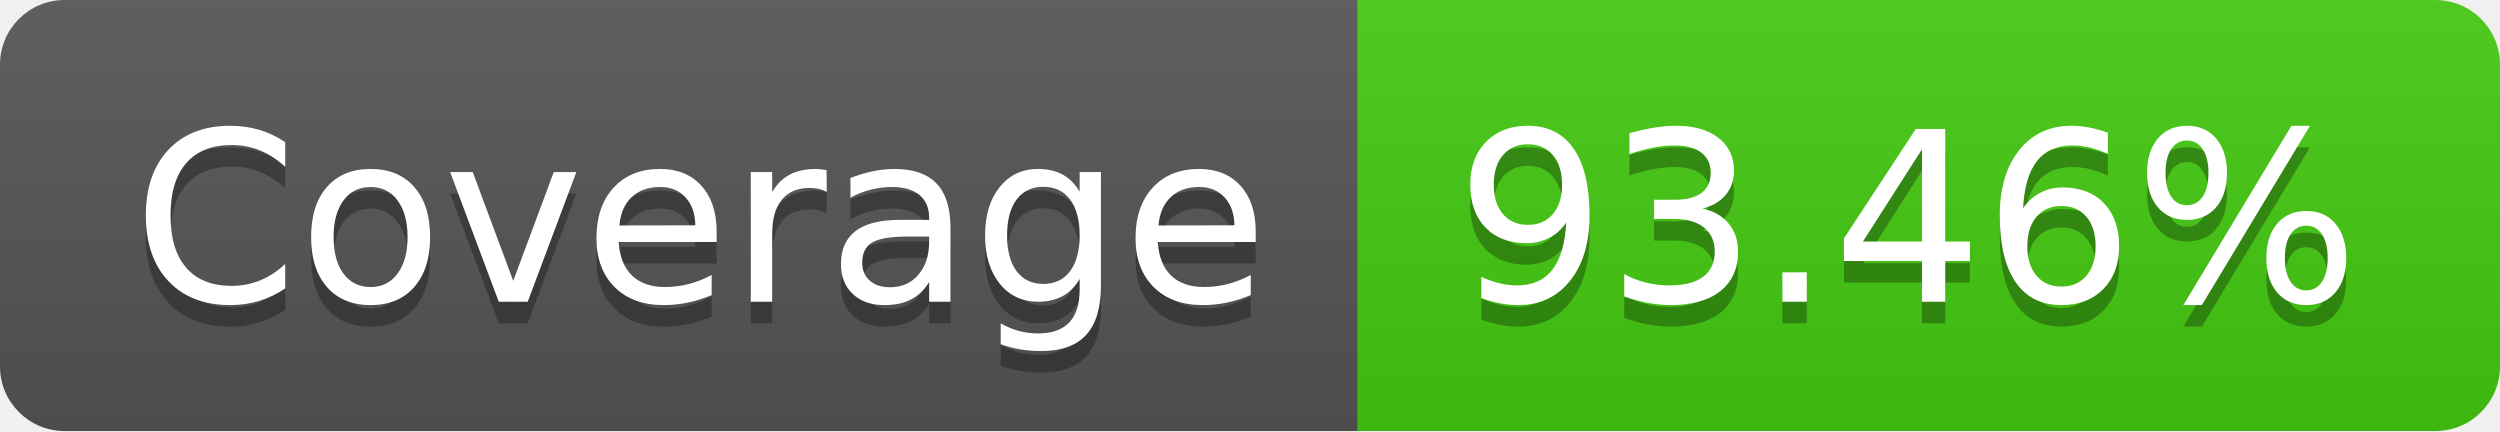
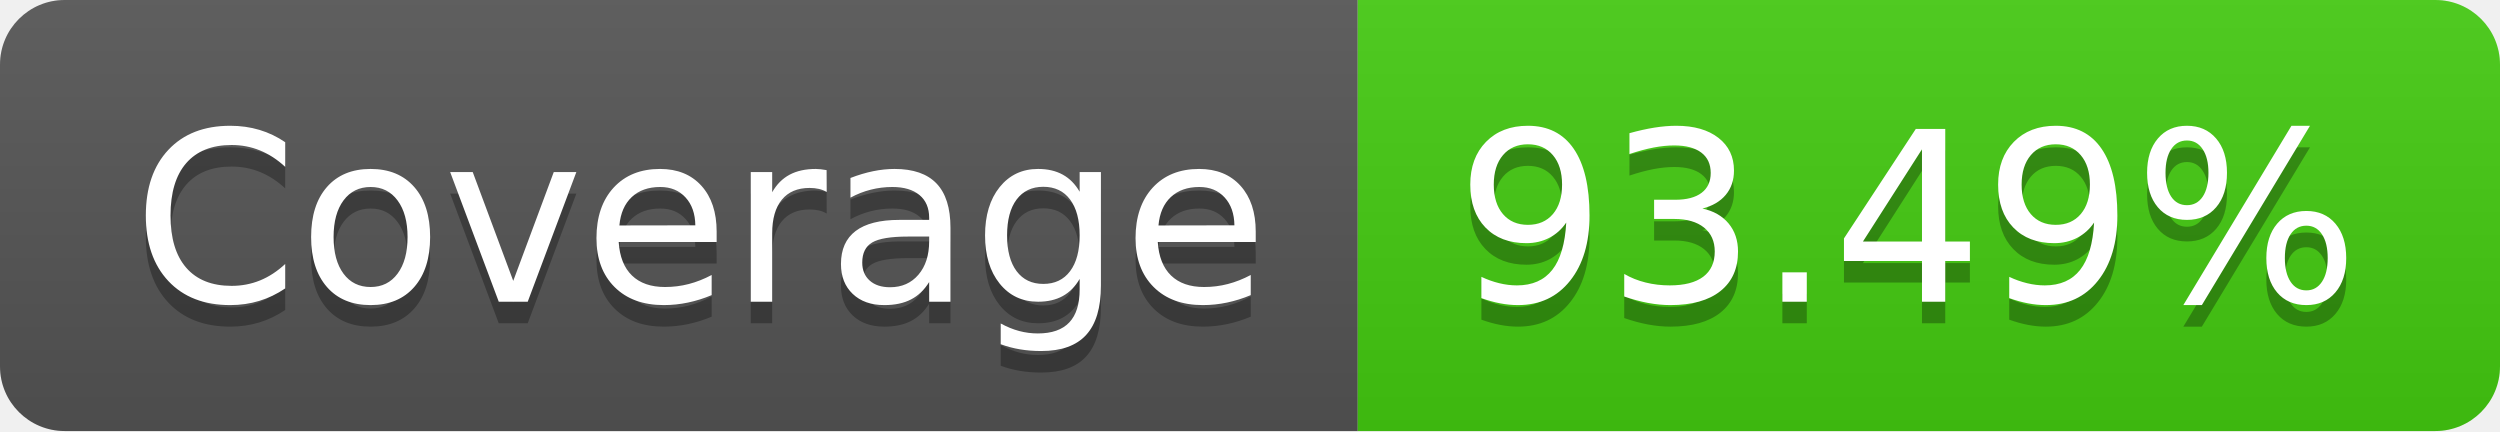
- <svg xmlns="http://www.w3.org/2000/svg" width="116" height="20" role="img" aria-label="Coverage: 93.46%">
+ <svg xmlns="http://www.w3.org/2000/svg" width="116" height="20" role="img" aria-label="Coverage: 93.49%">
  <linearGradient id="s" x2="0" y2="100%">
    <stop offset="0" stop-color="#bbb" stop-opacity=".1" />
    <stop offset="1" stop-opacity=".1" />
  </linearGradient>
  <clipPath id="r">
    <rect width="116" height="20" rx="3" fill="#fff" />
  </clipPath>
  <g clip-path="url(#r)">
    <rect width="63" height="20" fill="#555" />
    <rect x="63" width="53" height="20" fill="#4c1" />
    <rect width="116" height="20" fill="url(#s)" />
  </g>
  <g fill="#fff" text-anchor="middle" font-family="Verdana,Geneva,DejaVu Sans,sans-serif" text-rendering="geometricPrecision" font-size="110">
    <text aria-hidden="true" x="325" y="150" fill="#010101" fill-opacity=".3" transform="scale(.1)" textLength="530">Coverage</text>
    <text x="325" y="140" transform="scale(.1)" fill="#fff" textLength="530">Coverage</text>
-     <text aria-hidden="true" x="885" y="150" fill="#010101" fill-opacity=".3" transform="scale(.1)" textLength="430">93.46%</text>
-     <text x="885" y="140" transform="scale(.1)" fill="#fff" textLength="430">93.46%</text>
+     <text aria-hidden="true" x="885" y="150" fill="#010101" fill-opacity=".3" transform="scale(.1)" textLength="430">93.49%</text>
+     <text x="885" y="140" transform="scale(.1)" fill="#fff" textLength="430">93.49%</text>
  </g>
</svg>
